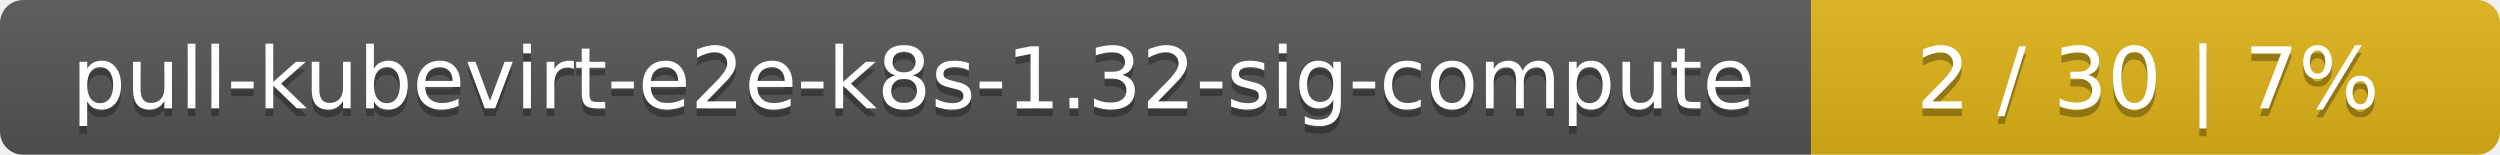
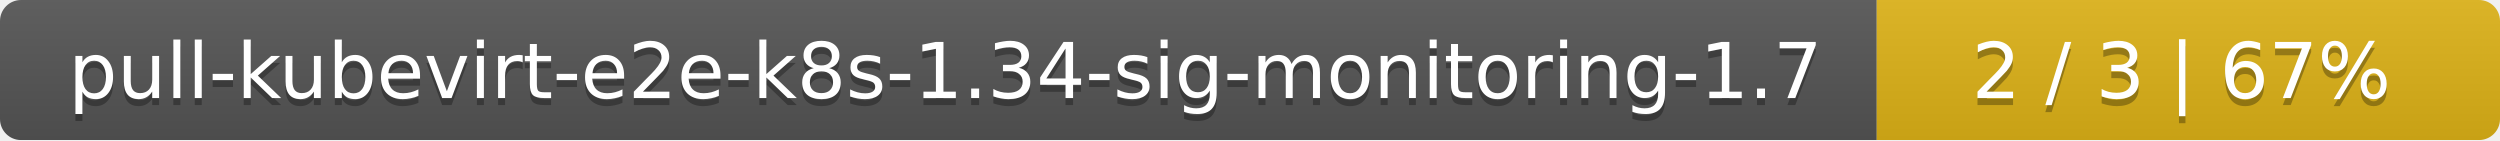
- <svg xmlns="http://www.w3.org/2000/svg" width="323" height="20">
+ <svg xmlns="http://www.w3.org/2000/svg" width="357" height="20">
  <linearGradient id="smooth" x2="0" y2="100%">
    <stop offset="0" stop-color="#bbb" stop-opacity=".1" />
    <stop offset="1" stop-opacity=".1" />
  </linearGradient>
  <mask id="round">
-     <rect width="323" height="20" rx="3" fill="#fff" />
+     <rect width="357" height="20" rx="3" fill="#fff" />
  </mask>
  <g mask="url(#round)">
-     <rect width="234" height="20" fill="#555" />
-     <rect x="234" width="89" height="20" fill="#dfb317" />
-     <rect width="323" height="20" fill="url(#smooth)" />
+     <rect width="268" height="20" fill="#555" />
+     <rect x="268" width="89" height="20" fill="#dfb317" />
+     <rect width="357" height="20" fill="url(#smooth)" />
  </g>
  <g fill="#fff" text-anchor="middle" font-family="DejaVu Sans,Verdana,Geneva,sans-serif" font-size="11">
-     <text x="118" y="15" fill="#010101" fill-opacity=".3">pull-kubevirt-e2e-k8s-1.32-sig-compute</text>
-     <text x="118" y="14">pull-kubevirt-e2e-k8s-1.32-sig-compute</text>
-     <text x="277.5" y="15" fill="#010101" fill-opacity=".3">2 / 30    |    7%</text>
-     <text x="277.5" y="14">2 / 30    |    7%</text>
+     <text x="135" y="15" fill="#010101" fill-opacity=".3">pull-kubevirt-e2e-k8s-1.34-sig-monitoring-1.7</text>
+     <text x="135" y="14">pull-kubevirt-e2e-k8s-1.34-sig-monitoring-1.7</text>
+     <text x="311.5" y="15" fill="#010101" fill-opacity=".3">2 / 3    |    67%</text>
+     <text x="311.5" y="14">2 / 3    |    67%</text>
  </g>
</svg>
